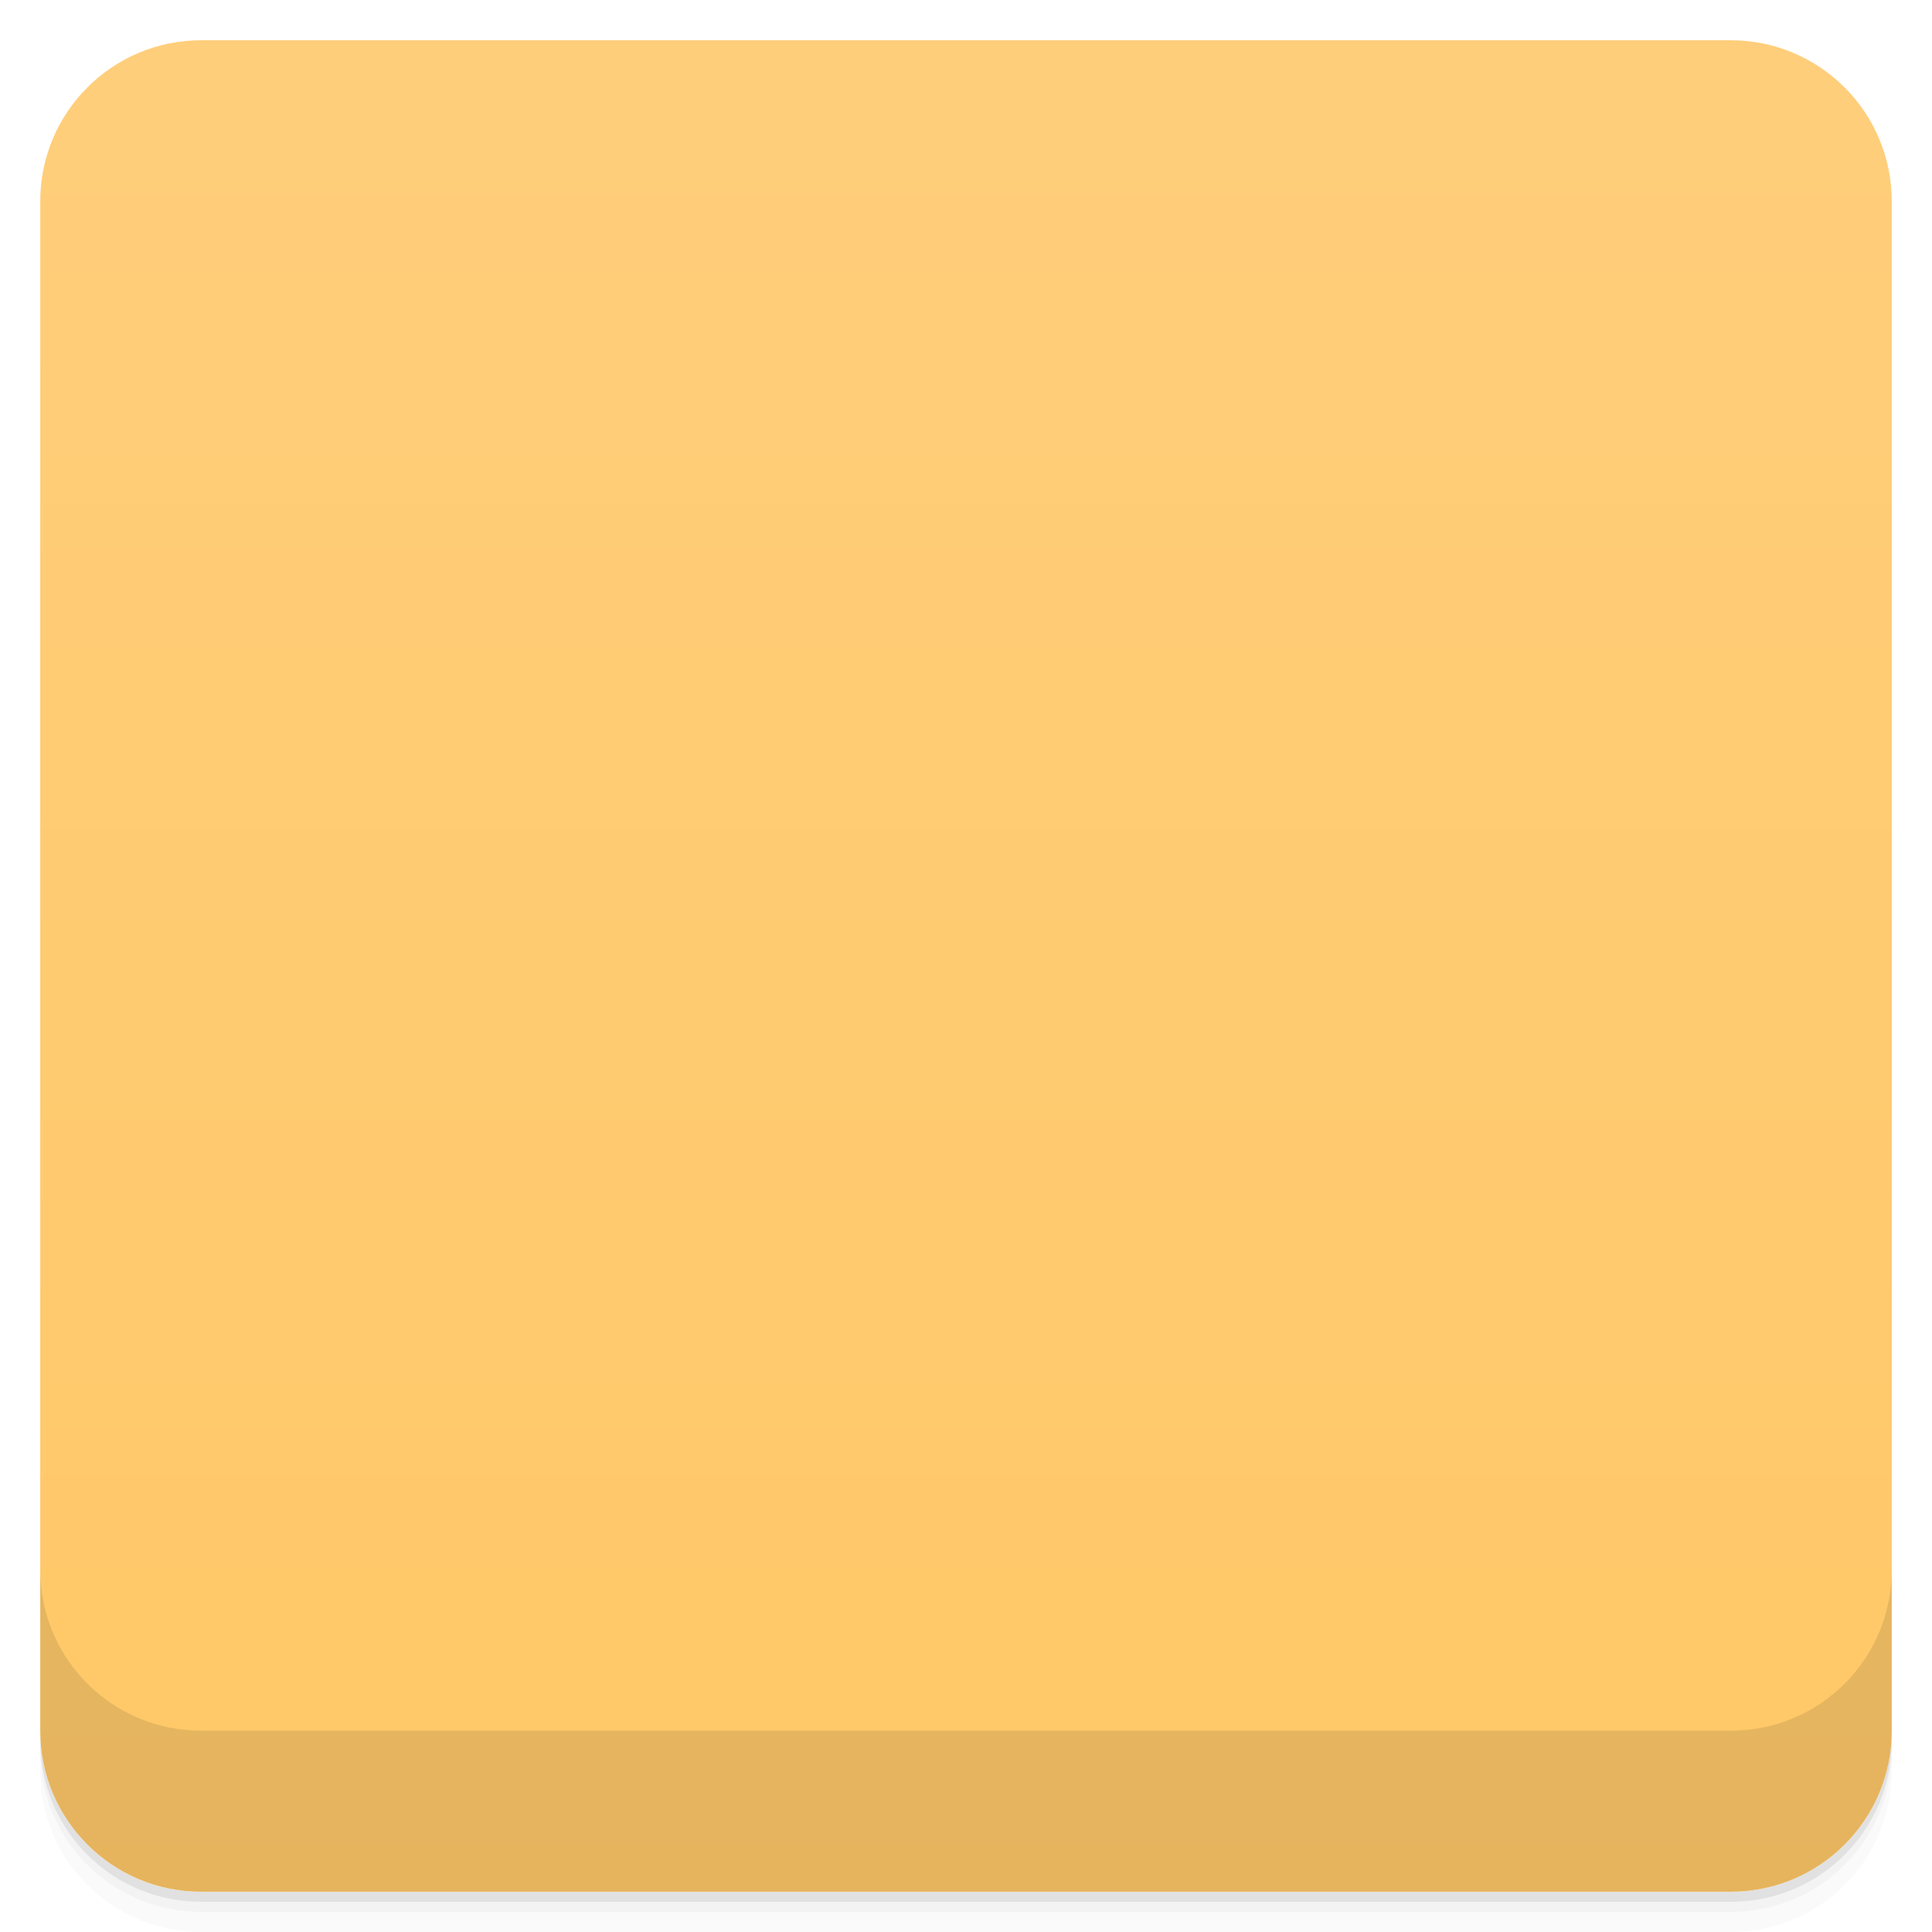
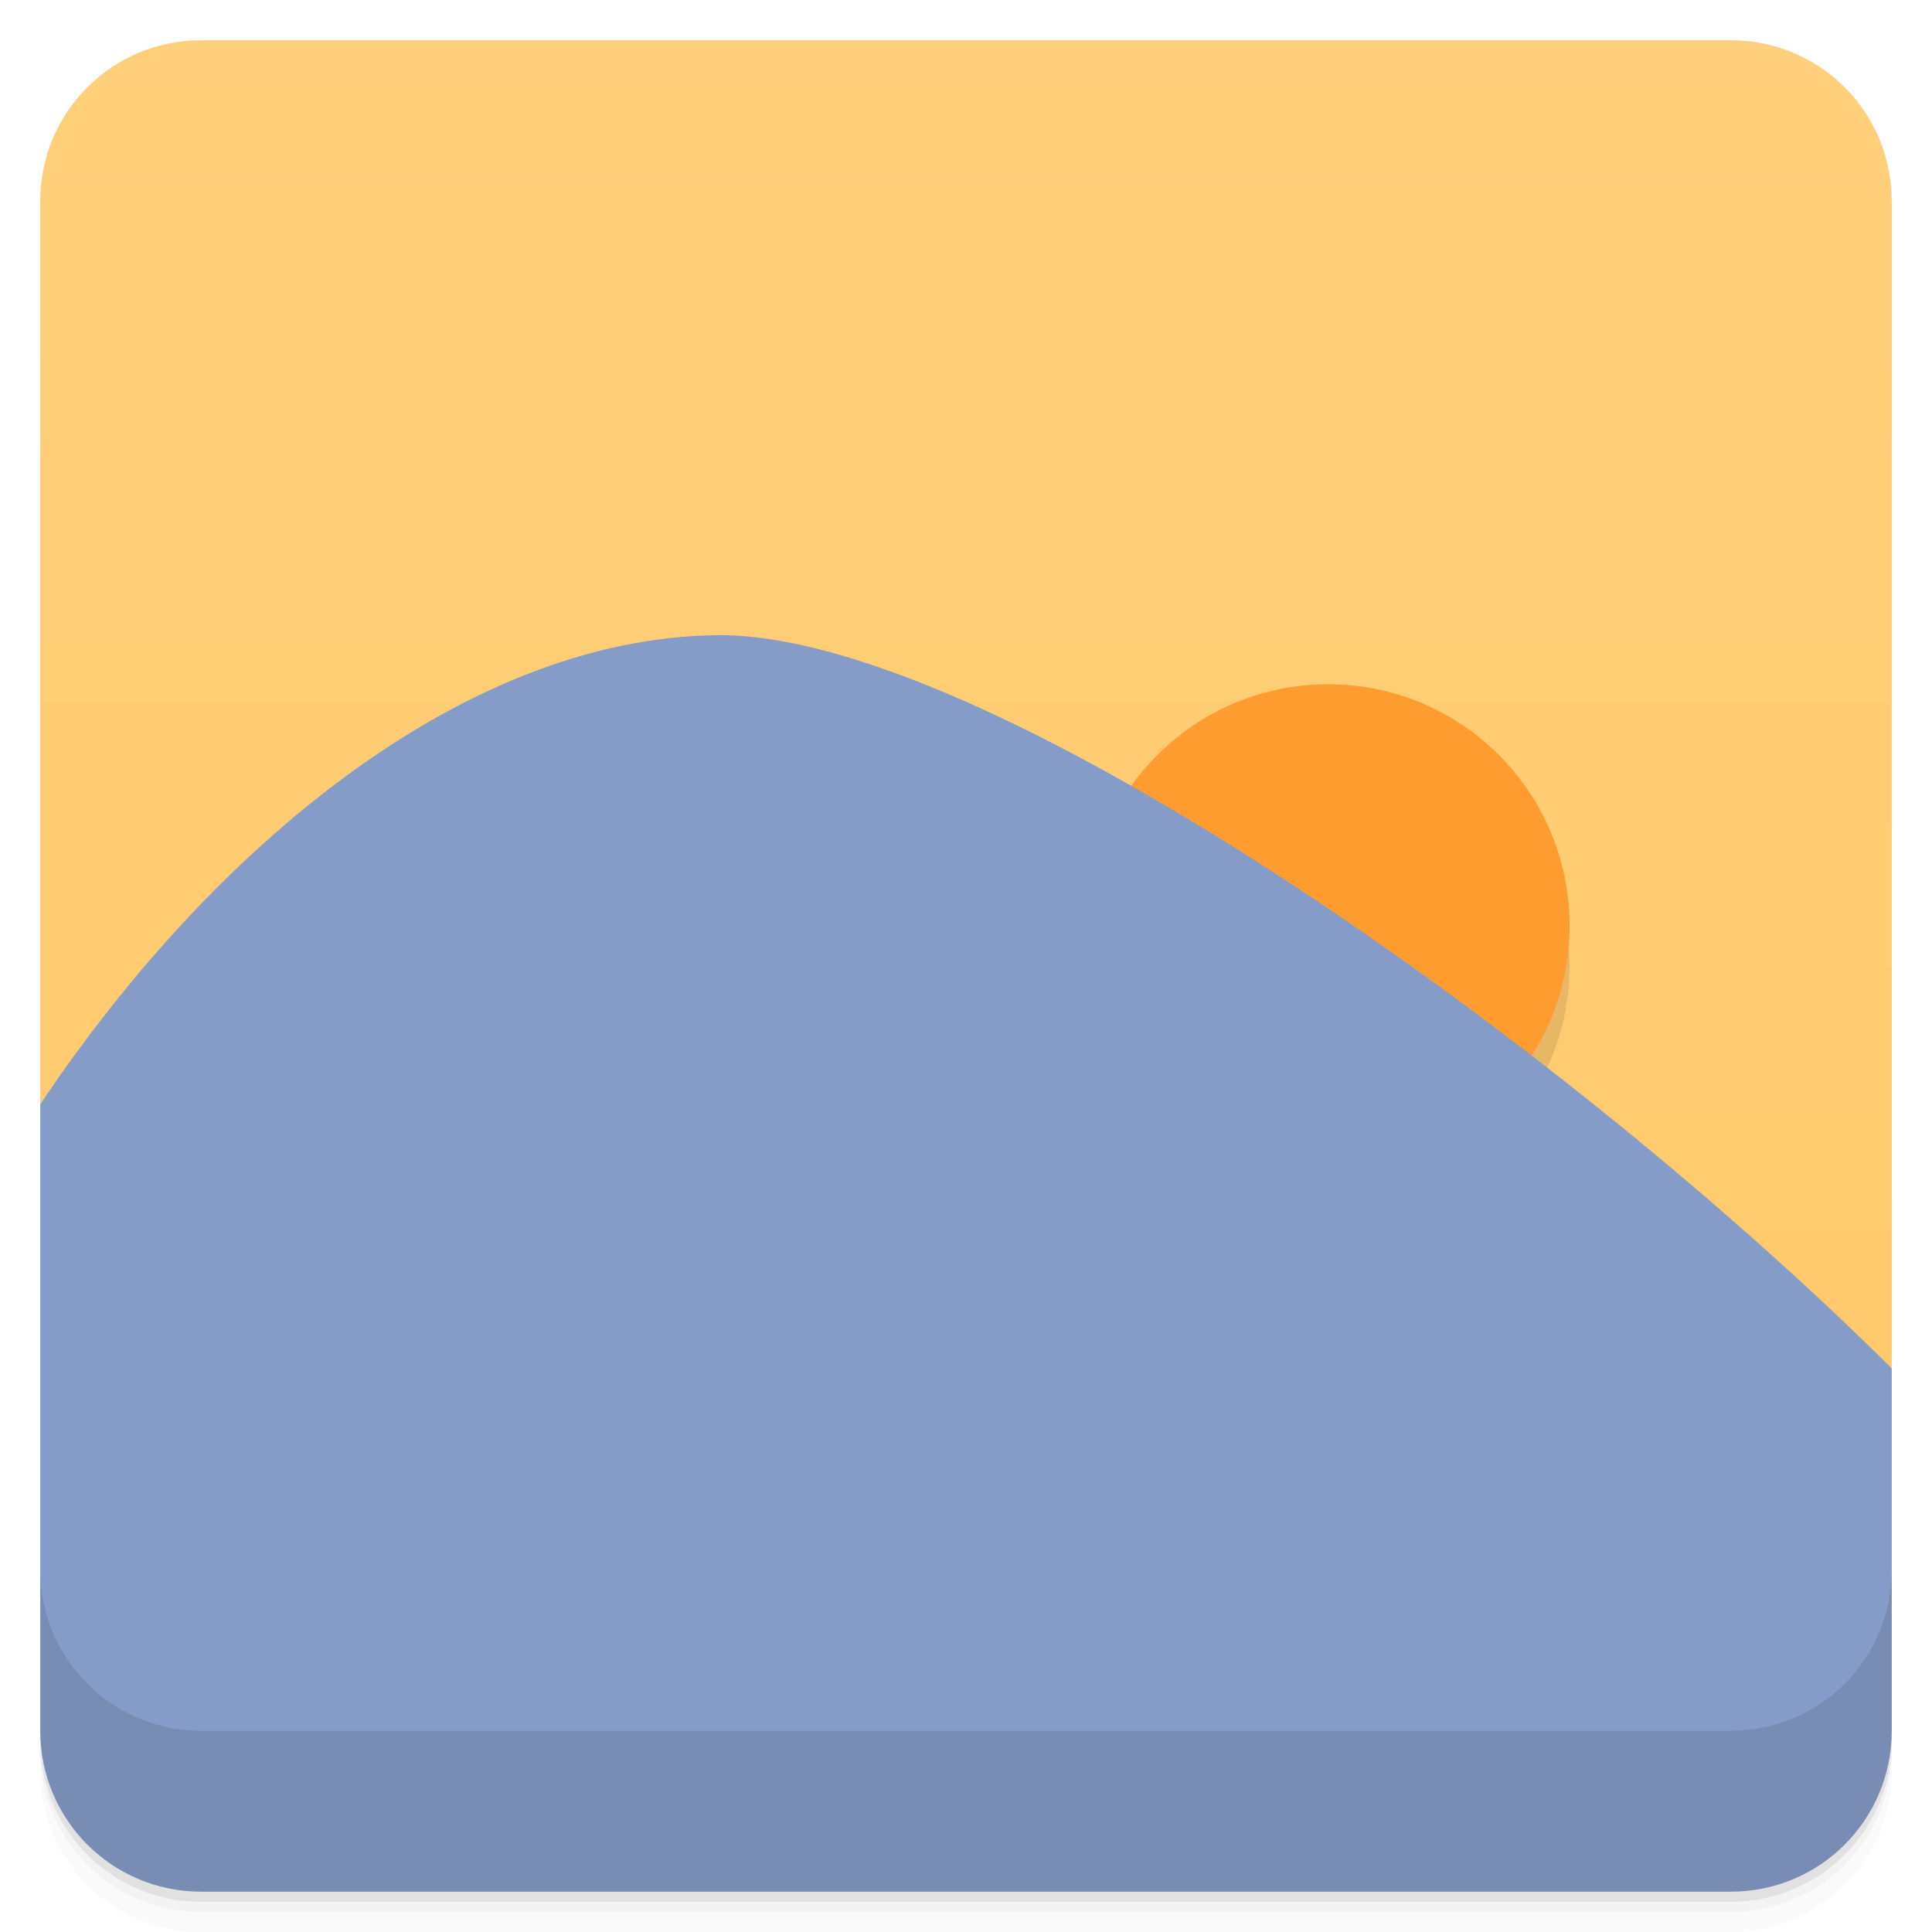
- <svg viewBox="0 0 48 48">
+ <svg xmlns="http://www.w3.org/2000/svg" version="1.1" viewBox="0 0 48 48">
  <defs>
-     <linearGradient id="linearGradient3764" x1="1" x2="47" gradientUnits="userSpaceOnUse" gradientTransform="translate(-48,0.00221467)">
-       <stop stop-color="#ffc867" stop-opacity="1" />
-       <stop offset="1" stop-color="#ffce7b" stop-opacity="1" />
+     <linearGradient id="bg" x2="0" y1="1" y2="47" gradientUnits="userSpaceOnUse">
+       <stop style="stop-color:#ffcf7b" offset="0" />
+       <stop style="stop-color:#ffc867" offset="1" />
    </linearGradient>
-     <clipPath id="clipPath-964330639">
-       <g transform="translate(0,-1004.362)">
-         <rect rx="4" y="1005.36" x="1" height="46" width="46" fill="#1890d0" />
-       </g>
-     </clipPath>
-     <clipPath id="clipPath-977526649">
-       <g transform="translate(0,-1004.362)">
-         <rect rx="4" y="1005.36" x="1" height="46" width="46" fill="#1890d0" />
-       </g>
-     </clipPath>
  </defs>
-   <g>
-     <path d="m 1 43 l 0 0.25 c 0 2.216 1.784 4 4 4 l 38 0 c 2.216 0 4 -1.784 4 -4 l 0 -0.25 c 0 2.216 -1.784 4 -4 4 l -38 0 c -2.216 0 -4 -1.784 -4 -4 z m 0 0.5 l 0 0.5 c 0 2.216 1.784 4 4 4 l 38 0 c 2.216 0 4 -1.784 4 -4 l 0 -0.5 c 0 2.216 -1.784 4 -4 4 l -38 0 c -2.216 0 -4 -1.784 -4 -4 z" opacity="0.02" />
-     <path d="m 1 43.25 l 0 0.25 c 0 2.216 1.784 4 4 4 l 38 0 c 2.216 0 4 -1.784 4 -4 l 0 -0.25 c 0 2.216 -1.784 4 -4 4 l -38 0 c -2.216 0 -4 -1.784 -4 -4 z" opacity="0.05" />
-     <path d="m 1 43 l 0 0.25 c 0 2.216 1.784 4 4 4 l 38 0 c 2.216 0 4 -1.784 4 -4 l 0 -0.25 c 0 2.216 -1.784 4 -4 4 l -38 0 c -2.216 0 -4 -1.784 -4 -4 z" opacity="0.1" />
-   </g>
-   <g>
-     <rect width="46" height="46" x="-47" y="1" rx="4" transform="matrix(0,-1,1,0,0,0)" fill="url(#linearGradient3764)" fill-opacity="1" />
-   </g>
-   <g>
-     <g clip-path="url(#clipPath-964330639)">
-       <g opacity="0.1">
-         <g>
-           <path d="m 38.996 24 c 0 3.313 -2.684 6 -6 6 c -3.313 0 -6 -2.688 -6 -6 c 0 -3.313 2.688 -6 6 -6 c 3.316 0 6 2.688 6 6 m 0 0" stroke="none" fill-rule="nonzero" fill-opacity="1" fill="#000" />
-           <path d="m 17.813 16.781 c -6.84 0.078 -13.598 6.211 -17.813 13.219 c 0 4 0 15 0 18 c 5 0 41.41 0 48 0 c 0 -4 0 -7 0 -12 c -8.262 -8.559 -23.348 -19.297 -30.19 -19.219 m 0.004 0" stroke="none" fill-rule="nonzero" fill-opacity="1" fill="#000" />
-         </g>
-       </g>
-     </g>
-   </g>
-   <g>
-     <g clip-path="url(#clipPath-977526649)">
-       <g transform="translate(0,-1)">
-         <g>
-           <path d="m 38.996 24 c 0 3.313 -2.684 6 -6 6 c -3.313 0 -6 -2.688 -6 -6 c 0 -3.313 2.688 -6 6 -6 c 3.316 0 6 2.688 6 6 m 0 0" fill="#ff9c2f" stroke="none" fill-rule="nonzero" fill-opacity="1" />
-           <path d="m 17.813 16.781 c -6.84 0.078 -13.598 6.211 -17.813 13.219 c 0 4 0 15 0 18 c 5 0 41.41 0 48 0 c 0 -4 0 -7 0 -12 c -8.262 -8.559 -23.348 -19.297 -30.19 -19.219 m 0.004 0" fill="#869cc8" stroke="none" fill-rule="nonzero" fill-opacity="1" />
-         </g>
-       </g>
-     </g>
-   </g>
-   <g>
-     <g transform="translate(0,-1004.362)">
-       <path d="m 1 1043.36 0 4 c 0 2.216 1.784 4 4 4 l 38 0 c 2.216 0 4 -1.784 4 -4 l 0 -4 c 0 2.216 -1.784 4 -4 4 l -38 0 c -2.216 0 -4 -1.784 -4 -4 z" opacity="0.1" />
-     </g>
-   </g>
+   <path d="m1 43v0.25c0 2.216 1.784 4 4 4h38c2.216 0 4-1.784 4-4v-0.25c0 2.216-1.784 4-4 4h-38c-2.216 0-4-1.784-4-4zm0 0.5v0.5c0 2.216 1.784 4 4 4h38c2.216 0 4-1.784 4-4v-0.5c0 2.216-1.784 4-4 4h-38c-2.216 0-4-1.784-4-4z" style="opacity:.02" />
+   <path d="m1 43.25v0.25c0 2.216 1.784 4 4 4h38c2.216 0 4-1.784 4-4v-0.25c0 2.216-1.784 4-4 4h-38c-2.216 0-4-1.784-4-4z" style="opacity:.05" />
+   <path d="m1 43v0.25c0 2.216 1.784 4 4 4h38c2.216 0 4-1.784 4-4v-0.25c0 2.216-1.784 4-4 4h-38c-2.216 0-4-1.784-4-4z" style="opacity:.1" />
+   <path d="m5 1c-2.216 0-4 1.784-4 4v22.436l46 6.562v-28.998c0-2.216-1.784-4-4-4z" style="fill:url(#bg)" />
+   <path d="m38.996 24c0 3.313-2.684 6-6 6-3.313 0-6-2.688-6-6 0-3.313 2.688-6 6-6 3.316 0 6 2.688 6 6" style="opacity:.1" />
+   <path d="m38.996 23c0 3.313-2.684 6-6 6-3.313 0-6-2.688-6-6 0-3.313 2.688-6 6-6 3.316 0 6 2.688 6 6" style="fill:#ff9c2f" />
+   <path d="m17.811 15.781c-6.324 0.073-12.572 5.324-16.811 11.654v15.564c0 2.216 1.784 4 4 4h38c2.216 0 4-1.784 4-4v-9.002c-8.427-8.372-22.608-18.29-29.188-18.217z" style="fill:#869cc8" />
+   <path d="m1 39v4c0 2.216 1.784 4 4 4h38c2.216 0 4-1.784 4-4v-4c0 2.216-1.784 4-4 4h-38c-2.216 0-4-1.784-4-4z" style="opacity:.1" />
</svg>
